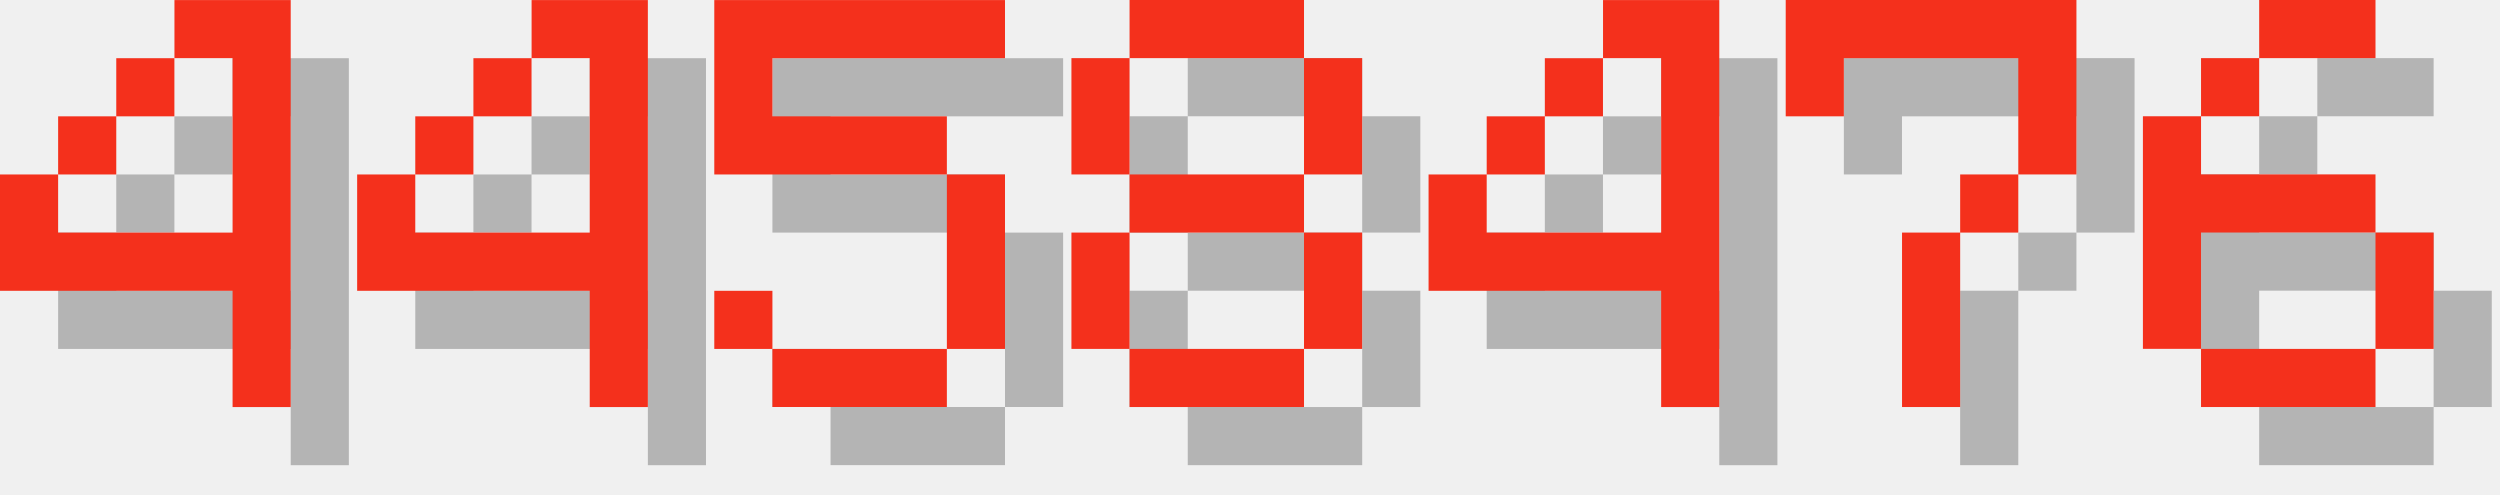
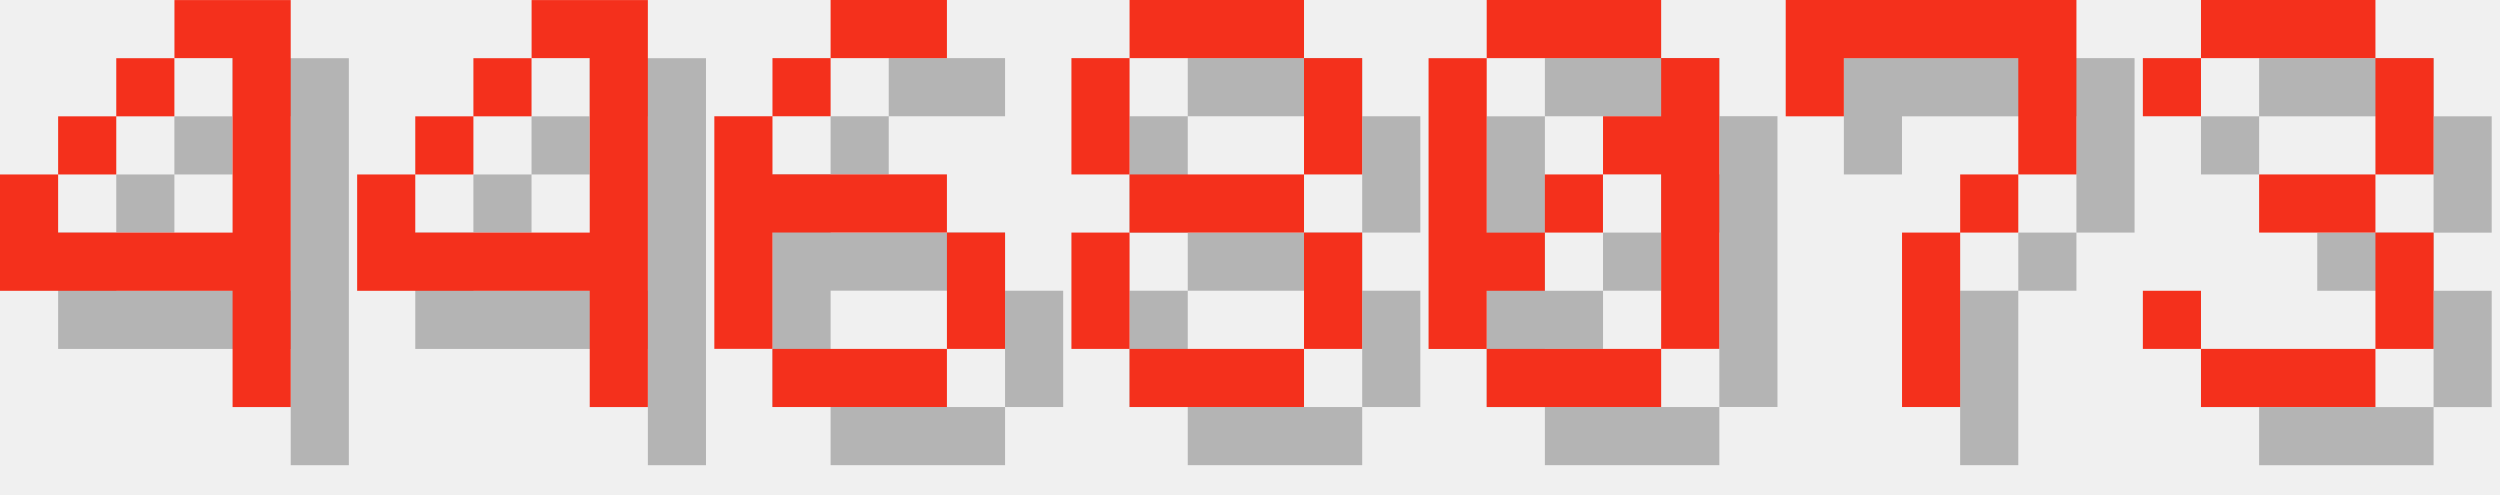
<svg xmlns="http://www.w3.org/2000/svg" version="1.1" width="182.0" height="36">
  <style>
        .text-foreground {
            fill: #F4301C;
        }
        .text-shadow {
            fill: #000000;
            fill-opacity: 0.25;
        }
    </style>
  <g class="digit" id="digit_4" transform="translate(0.0, 0), scale(4)">
    <path id="digit_4_shadow" class="text-shadow" d="m4.233 1.058v1.058h1.058v3.175h-3.175v-1.058h-1.058v2.117h4.233v2.117h1.058v-7.408h-2.117zm-2.117 3.175h1.058v-1.058h-1.058v1.058zm1.058-1.058h1.058v-1.058h-1.058v1.058z" fill-opacity=".5" style="paint-order:stroke fill markers" />
    <path id="digit_4_fg" class="text-foreground" d="m3.175 0v1.058h1.058v3.175h-3.175v-1.058h-1.058v2.117h4.233v2.117h1.058v-7.408h-2.117zm-2.117 3.175h1.058v-1.058h-1.058v1.058zm1.058-1.058h1.058v-1.058h-1.058v1.058z" fill="#fff" style="paint-order:stroke fill markers" />
  </g>
  <g class="digit" id="digit_4" transform="translate(26.0, 0), scale(4)">
    <path id="digit_4_shadow" class="text-shadow" d="m4.233 1.058v1.058h1.058v3.175h-3.175v-1.058h-1.058v2.117h4.233v2.117h1.058v-7.408h-2.117zm-2.117 3.175h1.058v-1.058h-1.058v1.058zm1.058-1.058h1.058v-1.058h-1.058v1.058z" fill-opacity=".5" style="paint-order:stroke fill markers" />
    <path id="digit_4_fg" class="text-foreground" d="m3.175 0v1.058h1.058v3.175h-3.175v-1.058h-1.058v2.117h4.233v2.117h1.058v-7.408h-2.117zm-2.117 3.175h1.058v-1.058h-1.058v1.058zm1.058-1.058h1.058v-1.058h-1.058v1.058z" fill="#fff" style="paint-order:stroke fill markers" />
  </g>
-   <g class="digit" id="digit_5" transform="translate(52.0, 0), scale(4)">
-     <path id="digit_5_shadow" class="text-shadow" d="m1.058 1.058v3.175h4.233v3.175h-3.175v-1.058h-1.058v1.058h1.058v1.058h3.175v-1.058h1.058v-3.175h-1.058v-1.058h-3.175v-1.058h4.233v-1.058h-5.292z" fill-opacity=".5" style="paint-order:stroke fill markers" />
-     <path id="digit_5_fg" class="text-foreground" d="m0 0v3.175h4.233v3.175h-3.175v-1.058h-1.058v1.058h1.058v1.058h3.175v-1.058h1.058v-3.175h-1.058v-1.058h-3.175v-1.058h4.233v-1.058h-5.292z" fill="#fff" style="paint-order:stroke fill markers" />
+   <g class="digit" id="digit_6" transform="translate(52.0, 0), scale(4)">
+     <path id="digit_6_shadow" class="text-shadow" d="m3.175 1.058v1.058h2.117v-1.058h-2.117zm0 1.058h-1.058v1.058h1.058v-1.058zm-1.058 1.058h-1.058v4.233h1.058v-2.117h3.175v-1.058h-3.175v-1.058zm3.175 2.117v2.117h1.058v-2.117h-1.058zm0 2.117h-3.175v1.058h3.175v-1.058z" fill-opacity=".5" style="paint-order:stroke fill markers" />
+     <path id="digit_6_fg" class="text-foreground" d="m2.117 0v1.058h2.117v-1.058h-2.117zm0 1.058h-1.058v1.058h1.058v-1.058zm-1.058 1.058h-1.058v4.233h1.058v-2.117h3.175v-1.058h-3.175v-1.058zm3.175 2.117v2.117h1.058v-2.117h-1.058zm0 2.117h-3.175v1.058h3.175v-1.058z" fill="#fff" style="paint-order:stroke fill markers" />
  </g>
  <g class="digit" id="digit_8" transform="translate(78.0, 0), scale(4)">
    <path id="digit_8_shadow" class="text-shadow" d="m2.117 1.058v1.058h3.175v-1.058h-3.175zm3.175 1.058v2.117h1.058v-2.117h-1.058zm0 2.117h-3.175v1.058h3.175v-1.058zm0 1.058v2.117h1.058v-2.117h-1.058zm0 2.117h-3.175v1.058h3.175v-1.058zm-3.175 0v-2.117h-1.058v2.117h1.058zm0-3.175v-2.117h-1.058v2.117h1.058z" fill-opacity=".5" style="paint-order:stroke fill markers" />
    <path id="digit_8_fg" class="text-foreground" d="m1.058 0v1.058h3.175v-1.058h-3.175zm3.175 1.058v2.117h1.058v-2.117h-1.058zm0 2.117h-3.175v1.058h3.175v-1.058zm0 1.058v2.117h1.058v-2.117h-1.058zm0 2.117h-3.175v1.058h3.175v-1.058zm-3.175 0v-2.117h-1.058v2.117h1.058zm0-3.175v-2.117h-1.058v2.117h1.058z" fill="#fff" style="paint-order:stroke fill markers" />
  </g>
-   <g class="digit" id="digit_4" transform="translate(104.0, 0), scale(4)">
-     <path id="digit_4_shadow" class="text-shadow" d="m4.233 1.058v1.058h1.058v3.175h-3.175v-1.058h-1.058v2.117h4.233v2.117h1.058v-7.408h-2.117zm-2.117 3.175h1.058v-1.058h-1.058v1.058zm1.058-1.058h1.058v-1.058h-1.058v1.058z" fill-opacity=".5" style="paint-order:stroke fill markers" />
-     <path id="digit_4_fg" class="text-foreground" d="m3.175 0v1.058h1.058v3.175h-3.175v-1.058h-1.058v2.117h4.233v2.117h1.058v-7.408h-2.117zm-2.117 3.175h1.058v-1.058h-1.058v1.058zm1.058-1.058h1.058v-1.058h-1.058v1.058z" fill="#fff" style="paint-order:stroke fill markers" />
+   <g class="digit" id="digit_0" transform="translate(104.0, 0), scale(4)">
+     <path id="digit_0_shadow" class="text-shadow" d="m2.117 1.058v1.058h3.175v-1.058h-3.175zm3.175 1.058v1.058h-1.058v1.058h1.058v3.175h1.058v-5.292h-1.058zm0 5.292h-3.175v1.058h3.175v-1.058zm-3.175 0v-1.058h1.058v-1.058h-1.058v-3.175h-1.058v5.292h1.058zm1.058-2.117h1.058v-1.058h-1.058v1.058z" fill-opacity=".5" style="paint-order:stroke fill markers" />
+     <path id="digit_0_fg" class="text-foreground" d="m1.058 0v1.058h3.175v-1.058h-3.175zm3.175 1.058v1.058h-1.058v1.058h1.058v3.175h1.058v-5.292h-1.058zm0 5.292h-3.175v1.058h3.175v-1.058zm-3.175 0v-1.058h1.058v-1.058h-1.058v-3.175h-1.058v5.292h1.058zm1.058-2.117h1.058v-1.058h-1.058v1.058z" fill="#fff" style="paint-order:stroke fill markers" />
  </g>
  <g class="digit" id="digit_7" transform="translate(130.0, 0), scale(4)">
    <path id="digit_7_shadow" class="text-shadow" d="m1.058 1.058 2e-6 2.117h1.058v-1.058h3.175v1.058l2e-7 1.058h-1.058v1.058h-1.058l4e-7 3.175 1.058 1e-7v-3.175h1.058v-1.058h1.058l5e-7 -1.058v-2.117z" fill-opacity=".5" style="paint-order:stroke fill markers" />
    <path id="digit_7_fg" class="text-foreground" d="m0 0 2e-6 2.117h1.058v-1.058h3.175v1.058l2e-7 1.058h-1.058v1.058h-1.058l4e-7 3.175 1.058 1e-7v-3.175h1.058v-1.058h1.058l5e-7 -1.058v-2.117z" fill="#fff" style="paint-order:stroke fill markers" />
  </g>
-   <g class="digit" id="digit_6" transform="translate(156.0, 0), scale(4)">
-     <path id="digit_6_shadow" class="text-shadow" d="m3.175 1.058v1.058h2.117v-1.058h-2.117zm0 1.058h-1.058v1.058h1.058v-1.058zm-1.058 1.058h-1.058v4.233h1.058v-2.117h3.175v-1.058h-3.175v-1.058zm3.175 2.117v2.117h1.058v-2.117h-1.058zm0 2.117h-3.175v1.058h3.175v-1.058z" fill-opacity=".5" style="paint-order:stroke fill markers" />
-     <path id="digit_6_fg" class="text-foreground" d="m2.117 0v1.058h2.117v-1.058h-2.117zm0 1.058h-1.058v1.058h1.058v-1.058zm-1.058 1.058h-1.058v4.233h1.058v-2.117h3.175v-1.058h-3.175v-1.058zm3.175 2.117v2.117h1.058v-2.117h-1.058zm0 2.117h-3.175v1.058h3.175v-1.058z" fill="#fff" style="paint-order:stroke fill markers" />
+   <g class="digit" id="digit_3" transform="translate(156.0, 0), scale(4)">
+     <path id="digit_3_shadow" class="text-shadow" d="m1.058 2.117v1.058h1.058v-1.058h3.175v2.117h-2.117v1.058h2.117v2.117h-3.175v-1.058h-1.058v1.058h1.058v1.058h3.175v-1.058h1.058v-2.117h-1.058v-1.058h1.058v-2.117h-1.058v-1.058h-3.175v1.058h-1.058z" fill-opacity=".5" style="paint-order:stroke fill markers" />
+     <path id="digit_3_fg" class="text-foreground" d="m0 1.058v1.058h1.058v-1.058h3.175v2.117h-2.117v1.058h2.117v2.117h-3.175v-1.058h-1.058v1.058h1.058v1.058h3.175v-1.058h1.058v-2.117h-1.058v-1.058h1.058v-2.117h-1.058v-1.058h-3.175v1.058h-1.058z" fill="#fff" style="paint-order:stroke fill markers" />
  </g>
</svg>
